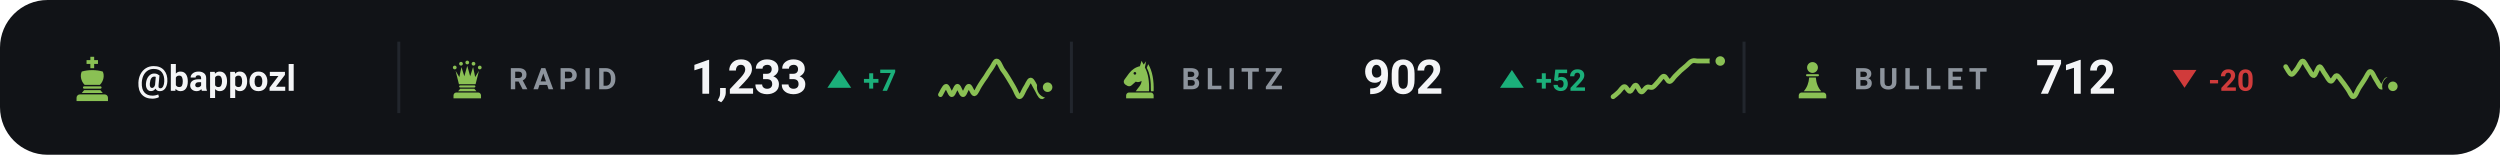
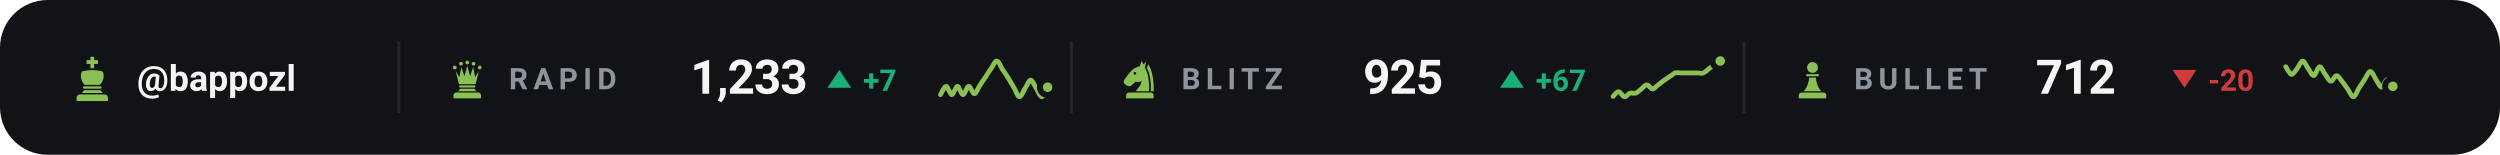
<svg xmlns="http://www.w3.org/2000/svg" viewBox="0 0 840 52" width="840" height="52" role="img" aria-label="Chess.com ratings of bappozl">
  <style>svg{font-family:-apple-system,BlinkMacSystemFont,'Segoe UI',Roboto,'Helvetica Neue',Arial,sans-serif}text{fill:#f4f5f7;white-space:pre}.bg{fill:#111317}.acc{fill:#8ac054}.win{fill:#1baf7a}.draw{fill:#8b8f96}.loss{fill:#d03b3b}.lbl{font-size:10px;font-weight:600;letter-spacing:.18em;fill:#8d949d}.cap{font-size:10.5px;font-weight:500;fill:#8d949d}.num{font-family:-apple-system,BlinkMacSystemFont,'Segoe UI',Roboto,'Helvetica Neue',Arial,sans-serif;font-weight:700;letter-spacing:-.02em}.tick{font-size:9px;font-weight:500;fill:#8d949d;opacity:.75}.dl{font-size:10px;font-weight:600}.rule{stroke:#22262d;stroke-width:1;fill:none}.grid{stroke:#22262d;stroke-width:1;fill:none;opacity:.7}.ln{fill:none;stroke:#8ac054;stroke-width:2;stroke-linecap:round;stroke-linejoin:round}.ring{stroke:#111317;stroke-width:2}.hollow{fill:none;stroke-width:1.5}.sq{fill:#f4f5f7;opacity:.035}</style>
  <rect class="bg" width="840" height="52" rx="16" />
  <g class="acc" transform="translate(23.0,18.6) scale(0.16)">
    <path d="M46 3h8v7h8v8h-8v9h-8v-9h-8v-8h8z" />
    <path d="M28 34c7-2 14-3 22-3s15 1 22 3c4 8 2 20-6 28H34c-8-8-10-20-6-28z" />
    <path d="M33 65h34a2.5 2.5 0 0 1 0 5H33a2.5 2.5 0 0 1 0-5z" />
    <path d="M33 73h34l5 6H28z" />
    <path d="M24 82h52a7 7 0 0 1 7 7v7H17v-7a7 7 0 0 1 7-7z" />
  </g>
  <text x="46" y="30.5" style="font-size:12px;font-weight:600">@bappozl</text>
  <line class="rule" x1="134" y1="14" x2="134" y2="38" />
  <g class="acc" transform="translate(150.0,19.6) scale(0.14)">
    <circle cx="20" cy="22" r="4.5" />
    <circle cx="35" cy="13" r="4.5" />
    <circle cx="50" cy="10" r="4.5" />
    <circle cx="65" cy="13" r="4.5" />
    <circle cx="80" cy="22" r="4.5" />
    <path d="M30 62L22 30L31 45L36 21L43 43L50 18L57 43L64 21L69 45L78 30L70 62z" />
    <path d="M33 65h34a2.5 2.5 0 0 1 0 5H33a2.5 2.5 0 0 1 0-5z" />
    <path d="M33 73h34l5 6H28z" />
    <path d="M24 82h52a7 7 0 0 1 7 7v7H17v-7a7 7 0 0 1 7-7z" />
  </g>
  <text class="lbl" x="171" y="30">RAPID</text>
  <text class="num" x="232" y="31.5" style="font-size:16px">1,233</text>
  <path fill="#1baf7a" d="M282 23.5L286 29.5H278Z" />
  <text class="dl" x="290" y="30.5" style="fill:#1baf7a">+7</text>
  <path class="ln" style="stroke-width:1.6" d="M316.0 31.8C316.3 31.4 317.3 29.0 317.9 29.0C318.5 29.0 319.2 31.8 319.8 31.8C320.4 31.8 321.1 29.0 321.7 29.0C322.3 29.0 322.9 31.8 323.6 31.8C324.2 31.8 324.8 29.0 325.5 29.0C326.1 28.9 326.7 31.5 327.4 31.5C328.0 31.4 328.6 29.6 329.3 28.6C329.9 27.7 330.5 26.7 331.2 25.8C331.8 24.8 332.4 23.8 333.1 22.9C333.7 22.1 334.3 20.4 334.9 20.5C335.6 20.5 336.2 22.3 336.8 23.3C337.5 24.2 338.1 25.1 338.7 26.1C339.4 27.2 340.0 28.3 340.6 29.3C341.3 30.4 341.9 32.5 342.5 32.5C343.2 32.6 343.8 30.7 344.4 29.7C345.1 28.8 345.7 26.9 346.3 26.9C346.9 26.9 347.6 28.8 348.2 29.7C348.8 30.7 349.5 32.6 350.1 32.5C350.7 32.5 351.7 29.9 352.0 29.3" />
  <circle class="acc ring" cx="352.0" cy="29.3" r="2.6" />
  <line class="rule" x1="360" y1="14" x2="360" y2="38" />
  <g class="acc" transform="translate(376.0,19.6) scale(0.14)">
    <path fill-rule="evenodd" d="M54 6L50 19C40 21 31 27 24 36L13 51C10 55 11 60 15 63L20 66C24 68 28 67 31 64L40 56C45 58 50 57 54 54C54 64 46 70 40 79H72C73 56 70 36 62 22L65 7L59 15zM41.2 36a3.2 3.2 0 1 0-6.4 0 3.2 3.2 0 1 0 6.4 0z" />
    <path d="M70 14C80 30 84 54 83 79H76.5C77 55 74 36 66.5 23z" />
    <path d="M24 82h52a7 7 0 0 1 7 7v7H17v-7a7 7 0 0 1 7-7z" />
  </g>
  <text class="lbl" x="397" y="30">BLITZ</text>
-   <text class="num" x="458" y="31.5" style="font-size:16px">902</text>
+   <text class="num" x="458" y="31.5" style="font-size:16px">925</text>
  <path fill="#1baf7a" d="M508 23.5L512 29.5H504Z" />
-   <text class="dl" x="516" y="30.5" style="fill:#1baf7a">+52</text>
-   <path class="ln" style="stroke-width:1.6" d="M542.0 32.5C542.3 32.3 543.3 31.5 543.9 30.9C544.5 30.3 545.2 29.1 545.8 29.1C546.4 29.0 547.1 30.8 547.7 30.7C548.3 30.6 548.9 28.6 549.6 28.6C550.2 28.6 550.8 30.8 551.5 30.9C552.1 31.0 552.7 29.6 553.4 29.3C554.0 29.0 554.6 29.6 555.3 29.3C555.9 29.0 556.5 28.1 557.2 27.4C557.8 26.8 558.4 25.6 559.1 25.6C559.7 25.6 560.3 27.4 560.9 27.4C561.6 27.4 562.2 26.2 562.8 25.6C563.5 24.9 564.1 24.3 564.7 23.7C565.4 23.1 566.0 22.6 566.6 22.1C567.3 21.5 567.9 20.7 568.5 20.5C569.2 20.2 569.8 20.5 570.4 20.5C571.1 20.5 571.7 20.5 572.3 20.5C572.9 20.5 573.6 20.5 574.2 20.5C574.8 20.5 575.5 20.5 576.1 20.5C576.7 20.5 577.7 20.5 578.0 20.5" />
+   <text class="dl" x="516" y="30.5" style="fill:#1baf7a">+67</text>
+   <path class="ln" style="stroke-width:1.6" d="M542.0 32.4C542.3 32.1 543.3 30.7 543.9 30.8C544.5 30.8 545.2 32.5 545.8 32.5C546.4 32.6 547.1 31.5 547.7 31.3C548.3 31.1 548.9 31.5 549.6 31.3C550.2 31.1 550.8 30.4 551.5 29.9C552.1 29.4 552.7 28.5 553.4 28.5C554.0 28.5 554.6 29.9 555.3 29.9C555.9 29.9 556.5 28.9 557.2 28.5C557.8 28.0 558.4 27.5 559.1 27.0C559.7 26.6 560.3 26.2 560.9 25.8C561.6 25.4 562.2 24.8 562.8 24.5C563.5 24.3 564.1 24.5 564.7 24.5C565.4 24.5 566.0 24.5 566.6 24.5C567.3 24.5 567.9 24.5 568.5 24.5C569.2 24.5 569.8 24.5 570.4 24.5C571.1 24.5 571.7 24.8 572.3 24.5C572.9 24.3 573.6 23.6 574.2 23.1C574.8 22.6 575.5 22.1 576.1 21.7C576.7 21.3 577.7 20.7 578.0 20.5" />
  <circle class="acc ring" cx="578.0" cy="20.5" r="2.6" />
  <line class="rule" x1="586" y1="14" x2="586" y2="38" />
  <g class="acc" transform="translate(602.0,19.6) scale(0.14)">
    <circle cx="50" cy="22" r="13" />
    <path d="M37 38h26a2.5 2.5 0 0 1 0 5H37a2.5 2.5 0 0 1 0-5z" />
    <path d="M42 46h16c1 13 5 24 13 33H29c8-9 12-20 13-33z" />
    <path d="M24 82h52a7 7 0 0 1 7 7v7H17v-7a7 7 0 0 1 7-7z" />
  </g>
  <text class="lbl" x="623" y="30">BULLET</text>
  <text class="num" x="684" y="31.5" style="font-size:16px">712</text>
  <path fill="#d03b3b" d="M734 29.5L738 23.5H730Z" />
  <text class="dl" x="742" y="30.5" style="fill:#d03b3b">-20</text>
  <path class="ln" style="stroke-width:1.6" d="M768.0 22.4C768.3 22.8 769.3 24.9 769.9 25.0C770.5 25.1 771.2 23.8 771.8 23.1C772.4 22.3 773.1 20.5 773.7 20.5C774.3 20.5 774.9 22.2 775.6 23.1C776.2 23.9 776.8 25.5 777.5 25.4C778.1 25.2 778.7 22.5 779.4 22.4C780.0 22.4 780.6 24.2 781.3 25.0C781.9 25.8 782.5 27.3 783.2 27.3C783.8 27.4 784.4 25.4 785.1 25.4C785.7 25.4 786.3 26.6 786.9 27.3C787.6 28.1 788.2 29.1 788.8 29.9C789.5 30.8 790.1 32.6 790.7 32.5C791.4 32.5 792.0 30.6 792.6 29.6C793.3 28.6 793.9 27.6 794.5 26.7C795.2 25.7 795.8 24.0 796.4 24.0C797.1 24.0 797.7 25.8 798.3 26.7C798.9 27.5 799.6 29.3 800.2 29.3C800.8 29.3 801.5 26.7 802.1 26.7C802.7 26.6 803.7 28.6 804.0 29.0" />
  <circle class="acc ring" cx="804.0" cy="29.0" r="2.6" />
</svg>
